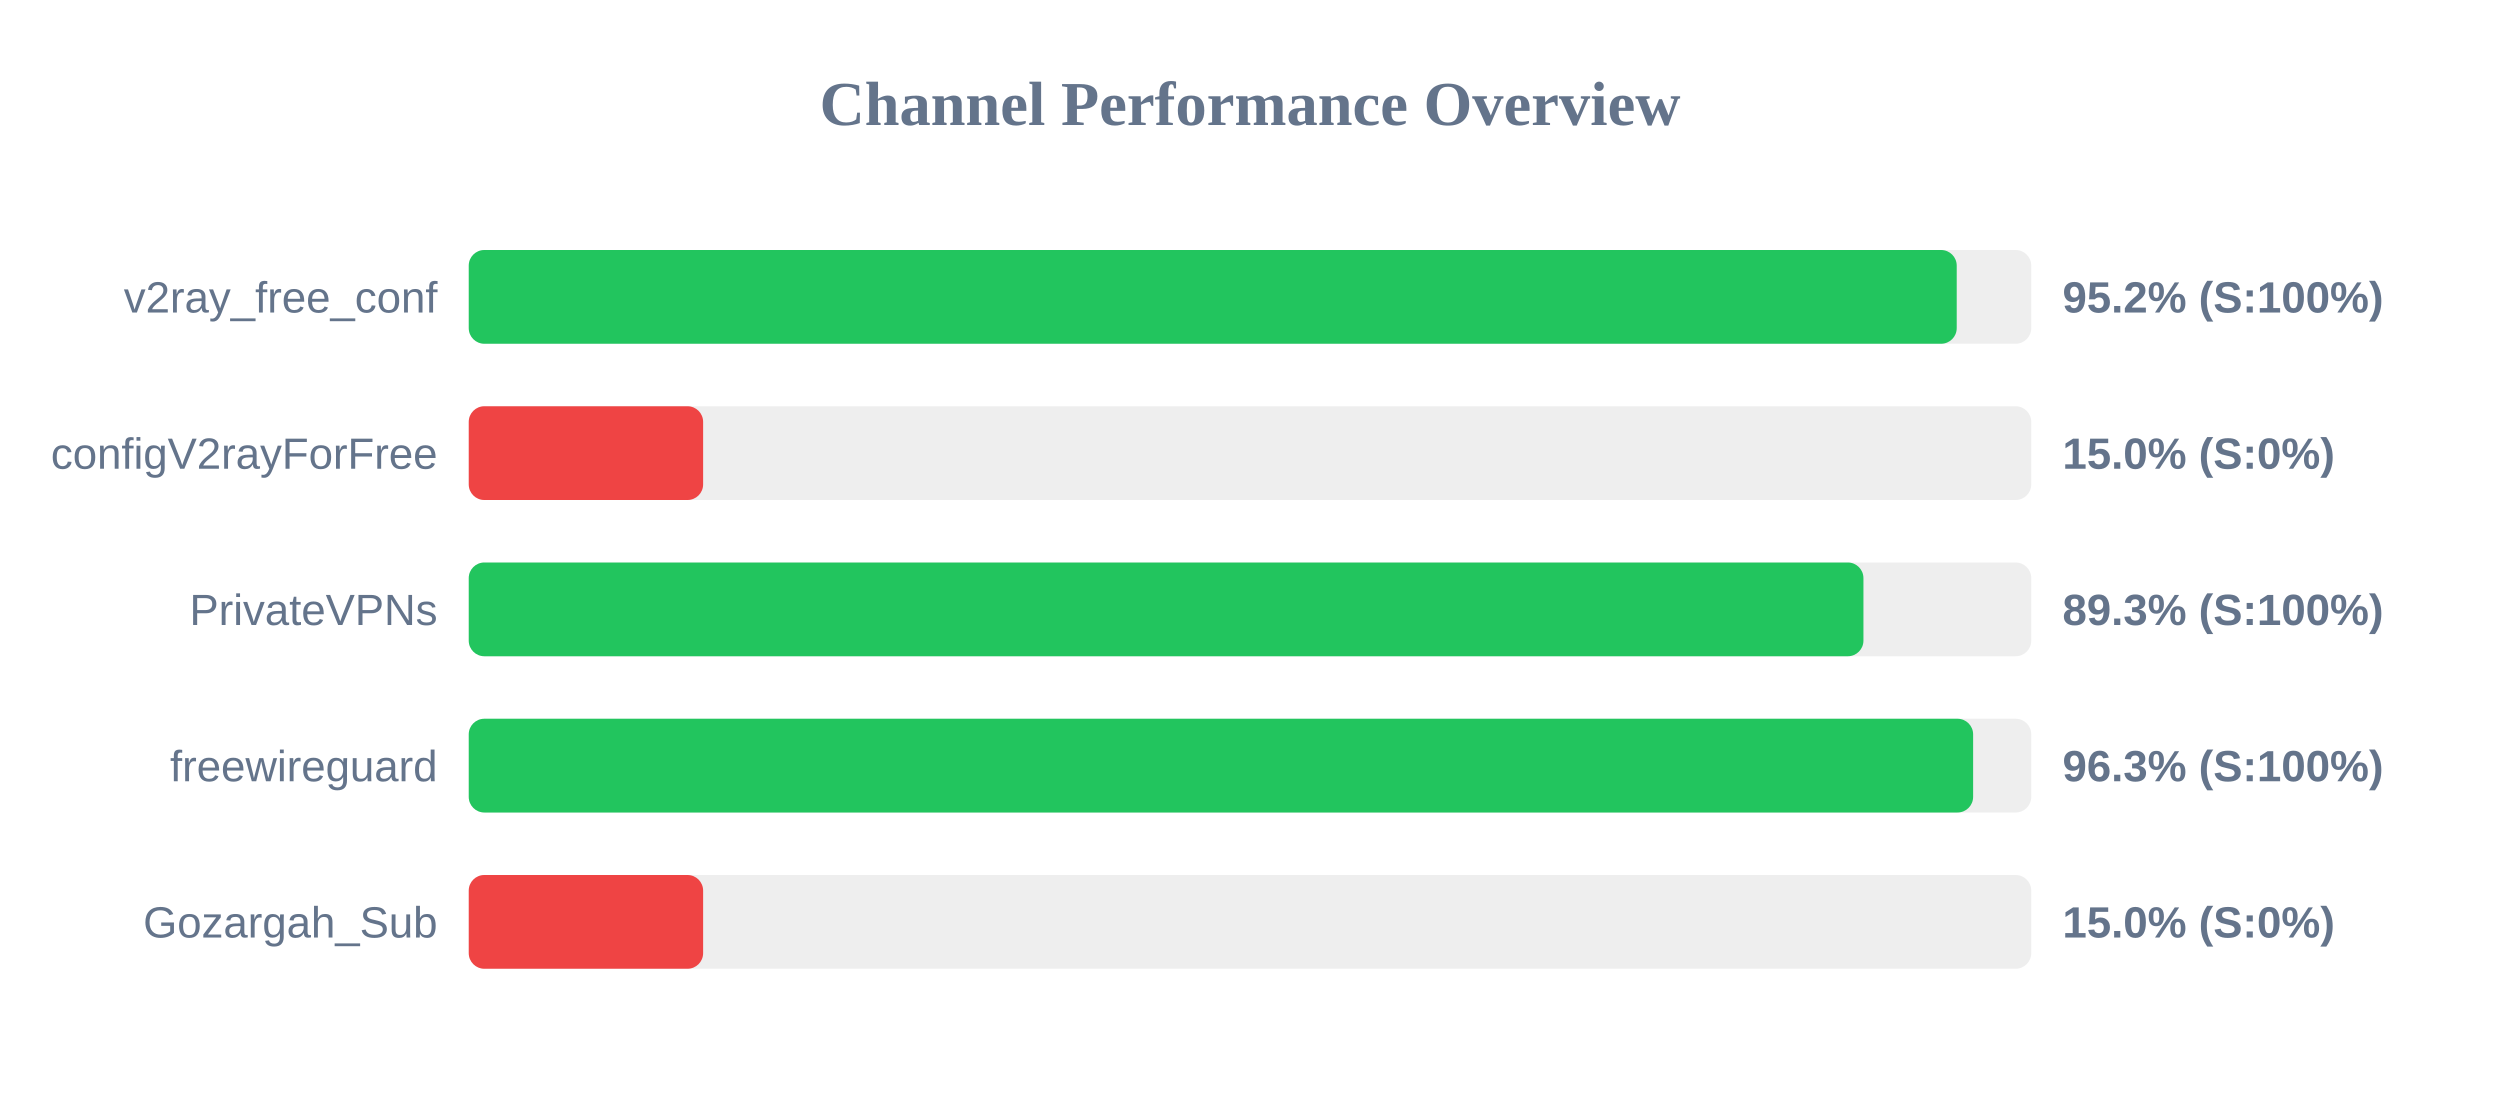
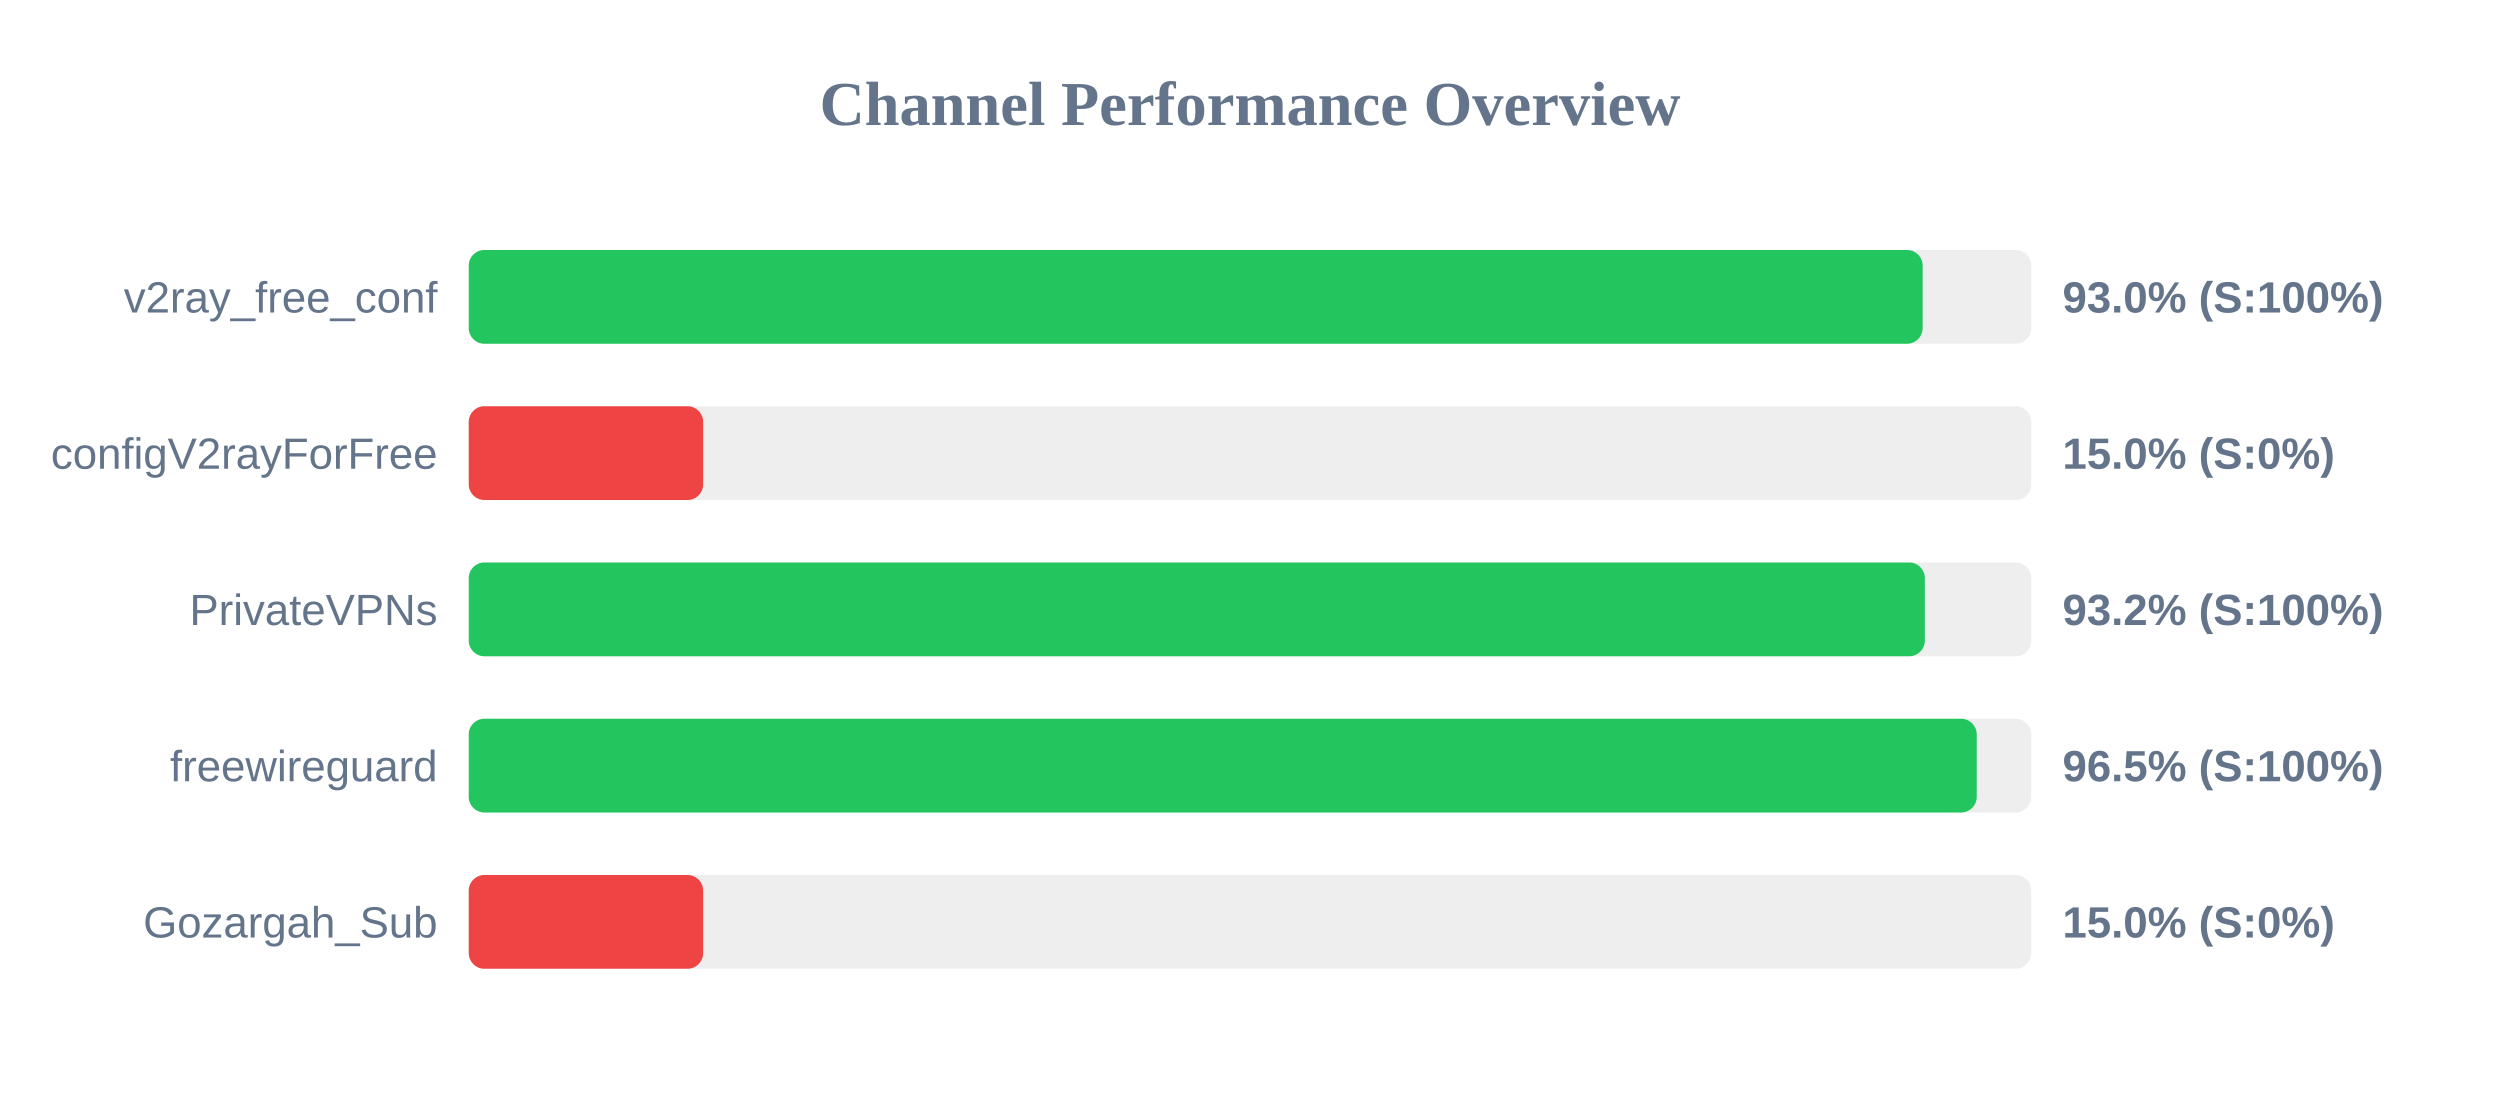
<svg xmlns="http://www.w3.org/2000/svg" width="800" height="350" version="1.1">
  <style>
        .row { font: 14px Arial; fill: #64748b; }
        .score { font: bold 14px Arial; fill: #64748b; }
    </style>
  <text x="400" y="40" text-anchor="middle" font-size="20px" font-weight="bold" fill="#64748b">Channel Performance Overview</text>
  <rect x="150" y="80" width="500" height="30" fill="#eee" rx="5" />
-   <rect x="150" y="80" width="476.15" height="30" fill="#22c55e" rx="5" />
+   <rect x="150" y="80" width="465.25" height="30" fill="#22c55e" rx="5" />
  <text x="140" y="100" text-anchor="end" class="row">v2ray_free_conf</text>
-   <text x="660" y="100" text-anchor="start" class="score">95.2% (S:100%)</text>
+   <text x="660" y="100" text-anchor="start" class="score">93.0% (S:100%)</text>
  <rect x="150" y="130" width="500" height="30" fill="#eee" rx="5" />
  <rect x="150" y="130" width="75.0" height="30" fill="#ef4444" rx="5" />
  <text x="140" y="150" text-anchor="end" class="row">configV2rayForFree</text>
  <text x="660" y="150" text-anchor="start" class="score">15.0% (S:0%)</text>
  <rect x="150" y="180" width="500" height="30" fill="#eee" rx="5" />
-   <rect x="150" y="180" width="446.3" height="30" fill="#22c55e" rx="5" />
+   <rect x="150" y="180" width="465.95" height="30" fill="#22c55e" rx="5" />
  <text x="140" y="200" text-anchor="end" class="row">PrivateVPNs</text>
-   <text x="660" y="200" text-anchor="start" class="score">89.3% (S:100%)</text>
+   <text x="660" y="200" text-anchor="start" class="score">93.2% (S:100%)</text>
  <rect x="150" y="230" width="500" height="30" fill="#eee" rx="5" />
-   <rect x="150" y="230" width="481.4" height="30" fill="#22c55e" rx="5" />
+   <rect x="150" y="230" width="482.55" height="30" fill="#22c55e" rx="5" />
  <text x="140" y="250" text-anchor="end" class="row">freewireguard</text>
-   <text x="660" y="250" text-anchor="start" class="score">96.3% (S:100%)</text>
+   <text x="660" y="250" text-anchor="start" class="score">96.5% (S:100%)</text>
  <rect x="150" y="280" width="500" height="30" fill="#eee" rx="5" />
  <rect x="150" y="280" width="75.0" height="30" fill="#ef4444" rx="5" />
  <text x="140" y="300" text-anchor="end" class="row">Gozargah_Sub</text>
  <text x="660" y="300" text-anchor="start" class="score">15.0% (S:0%)</text>
</svg>
